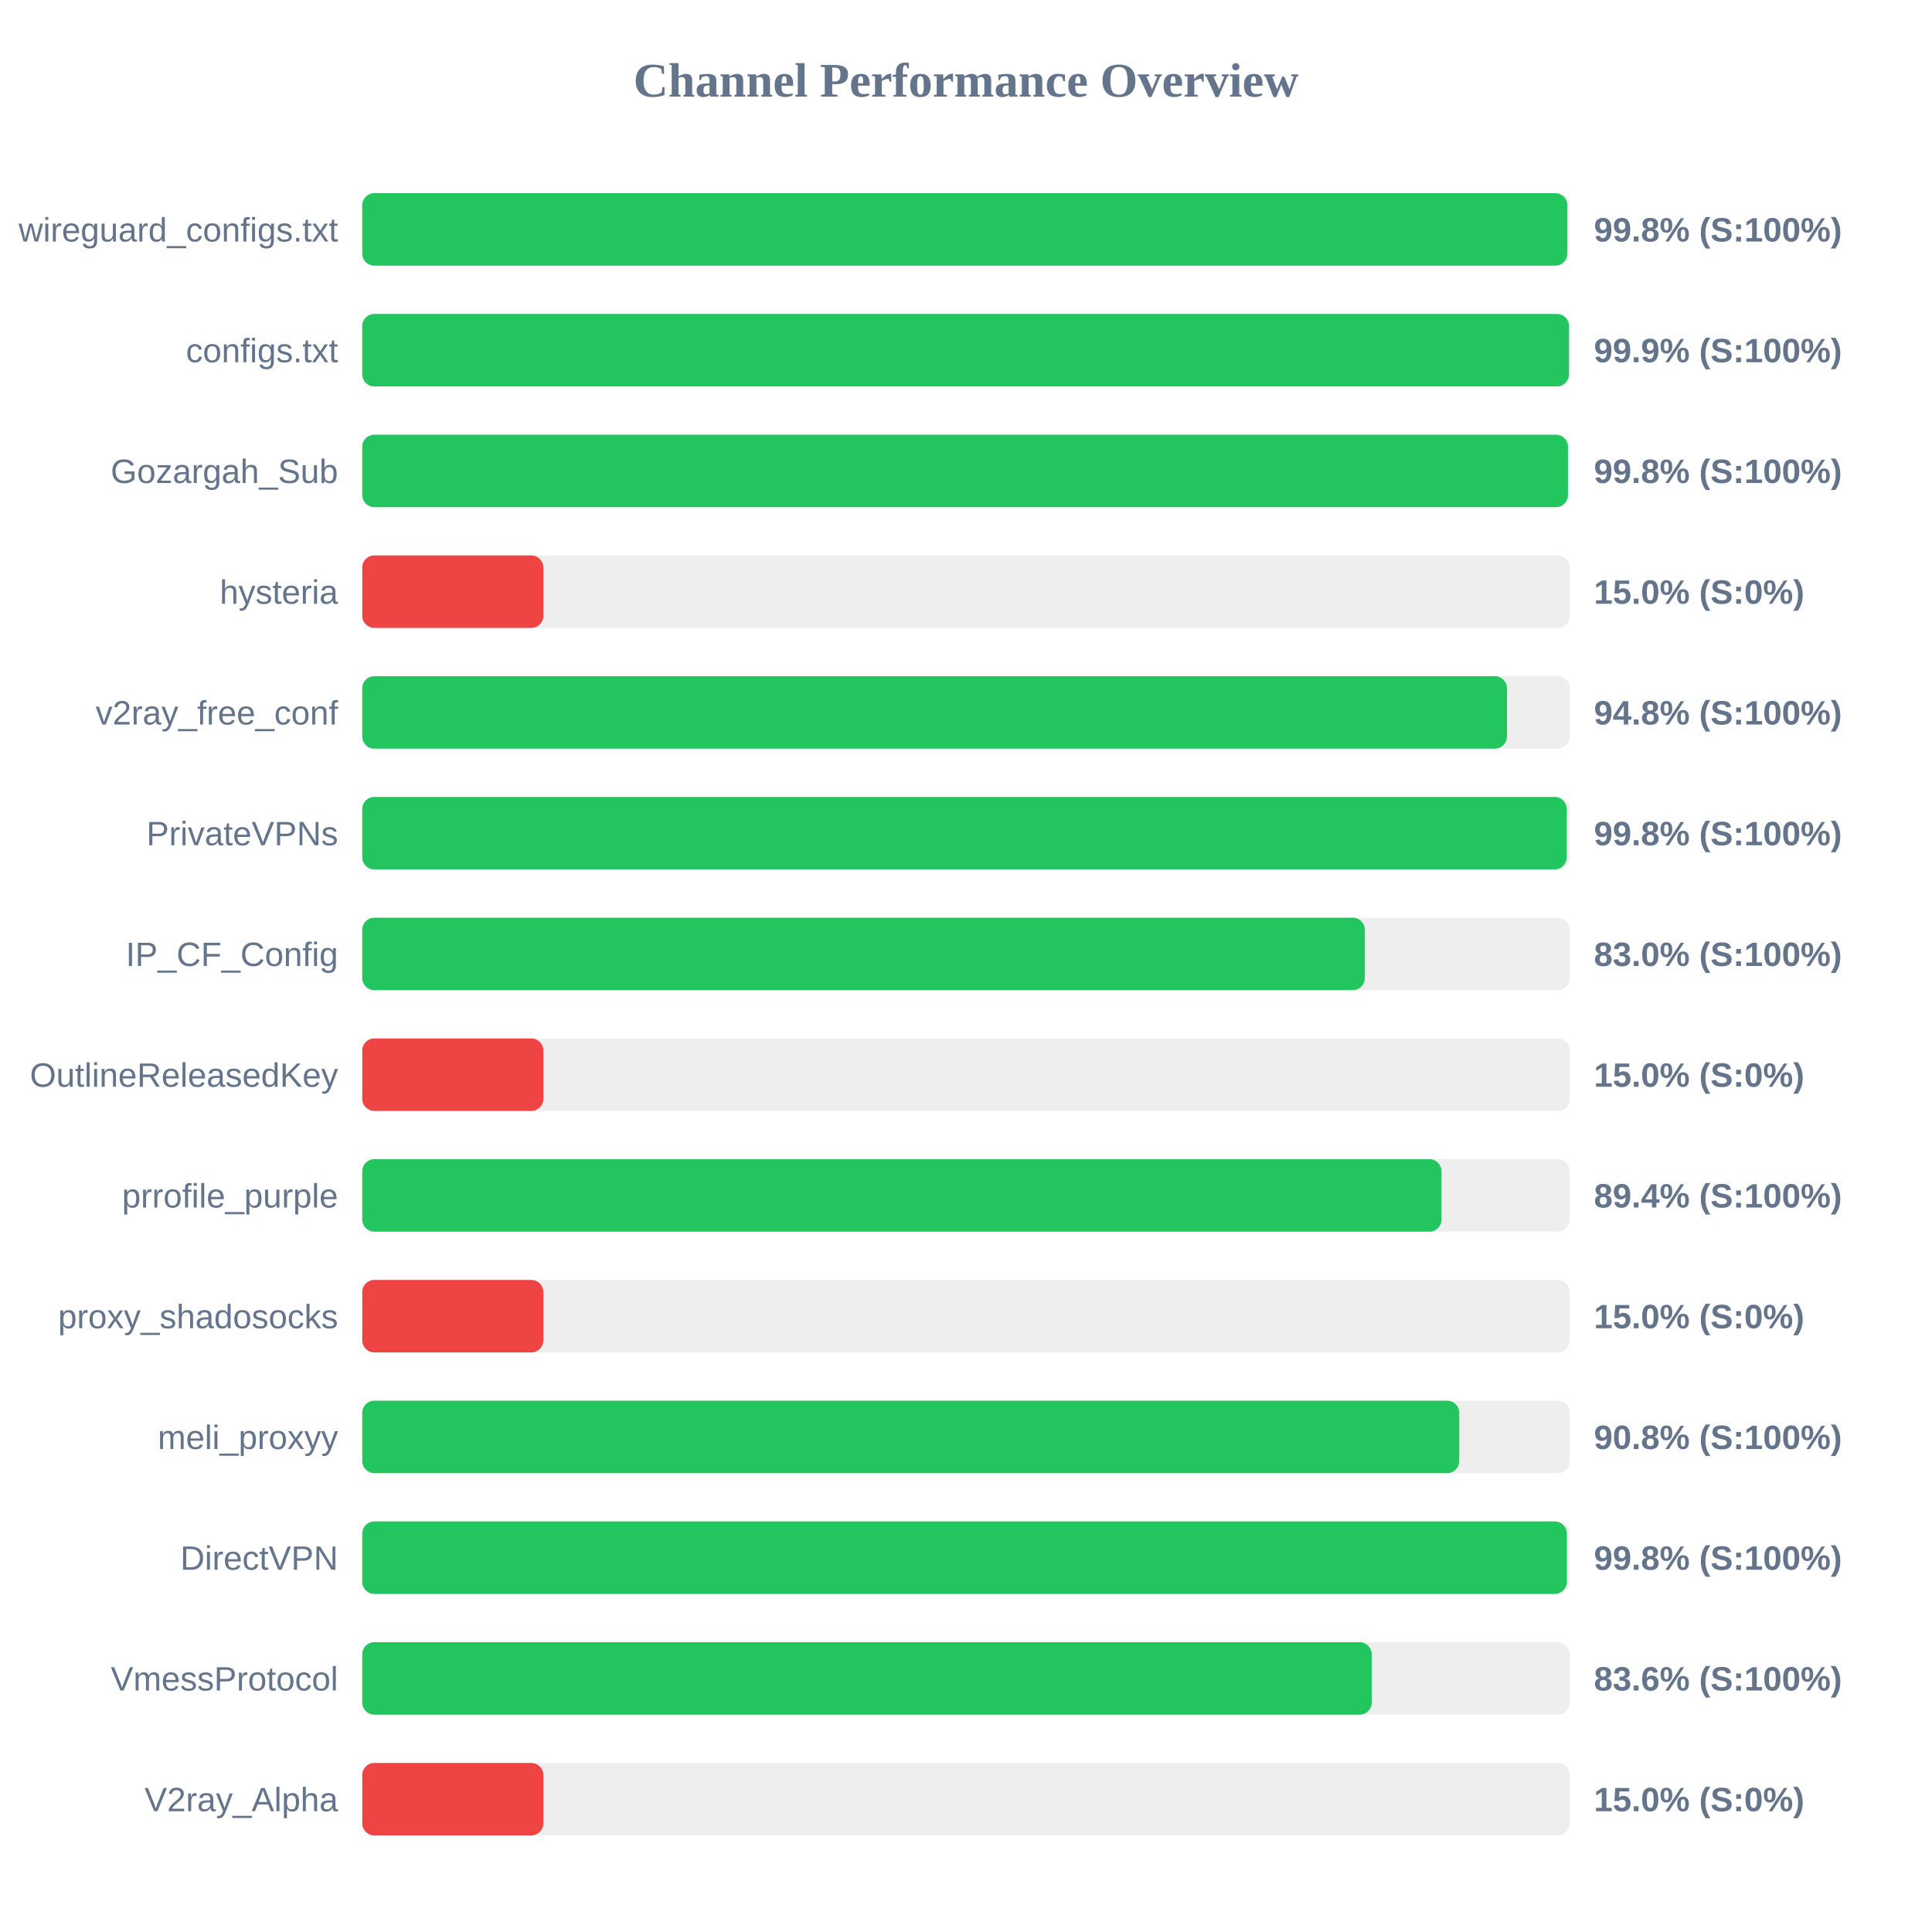
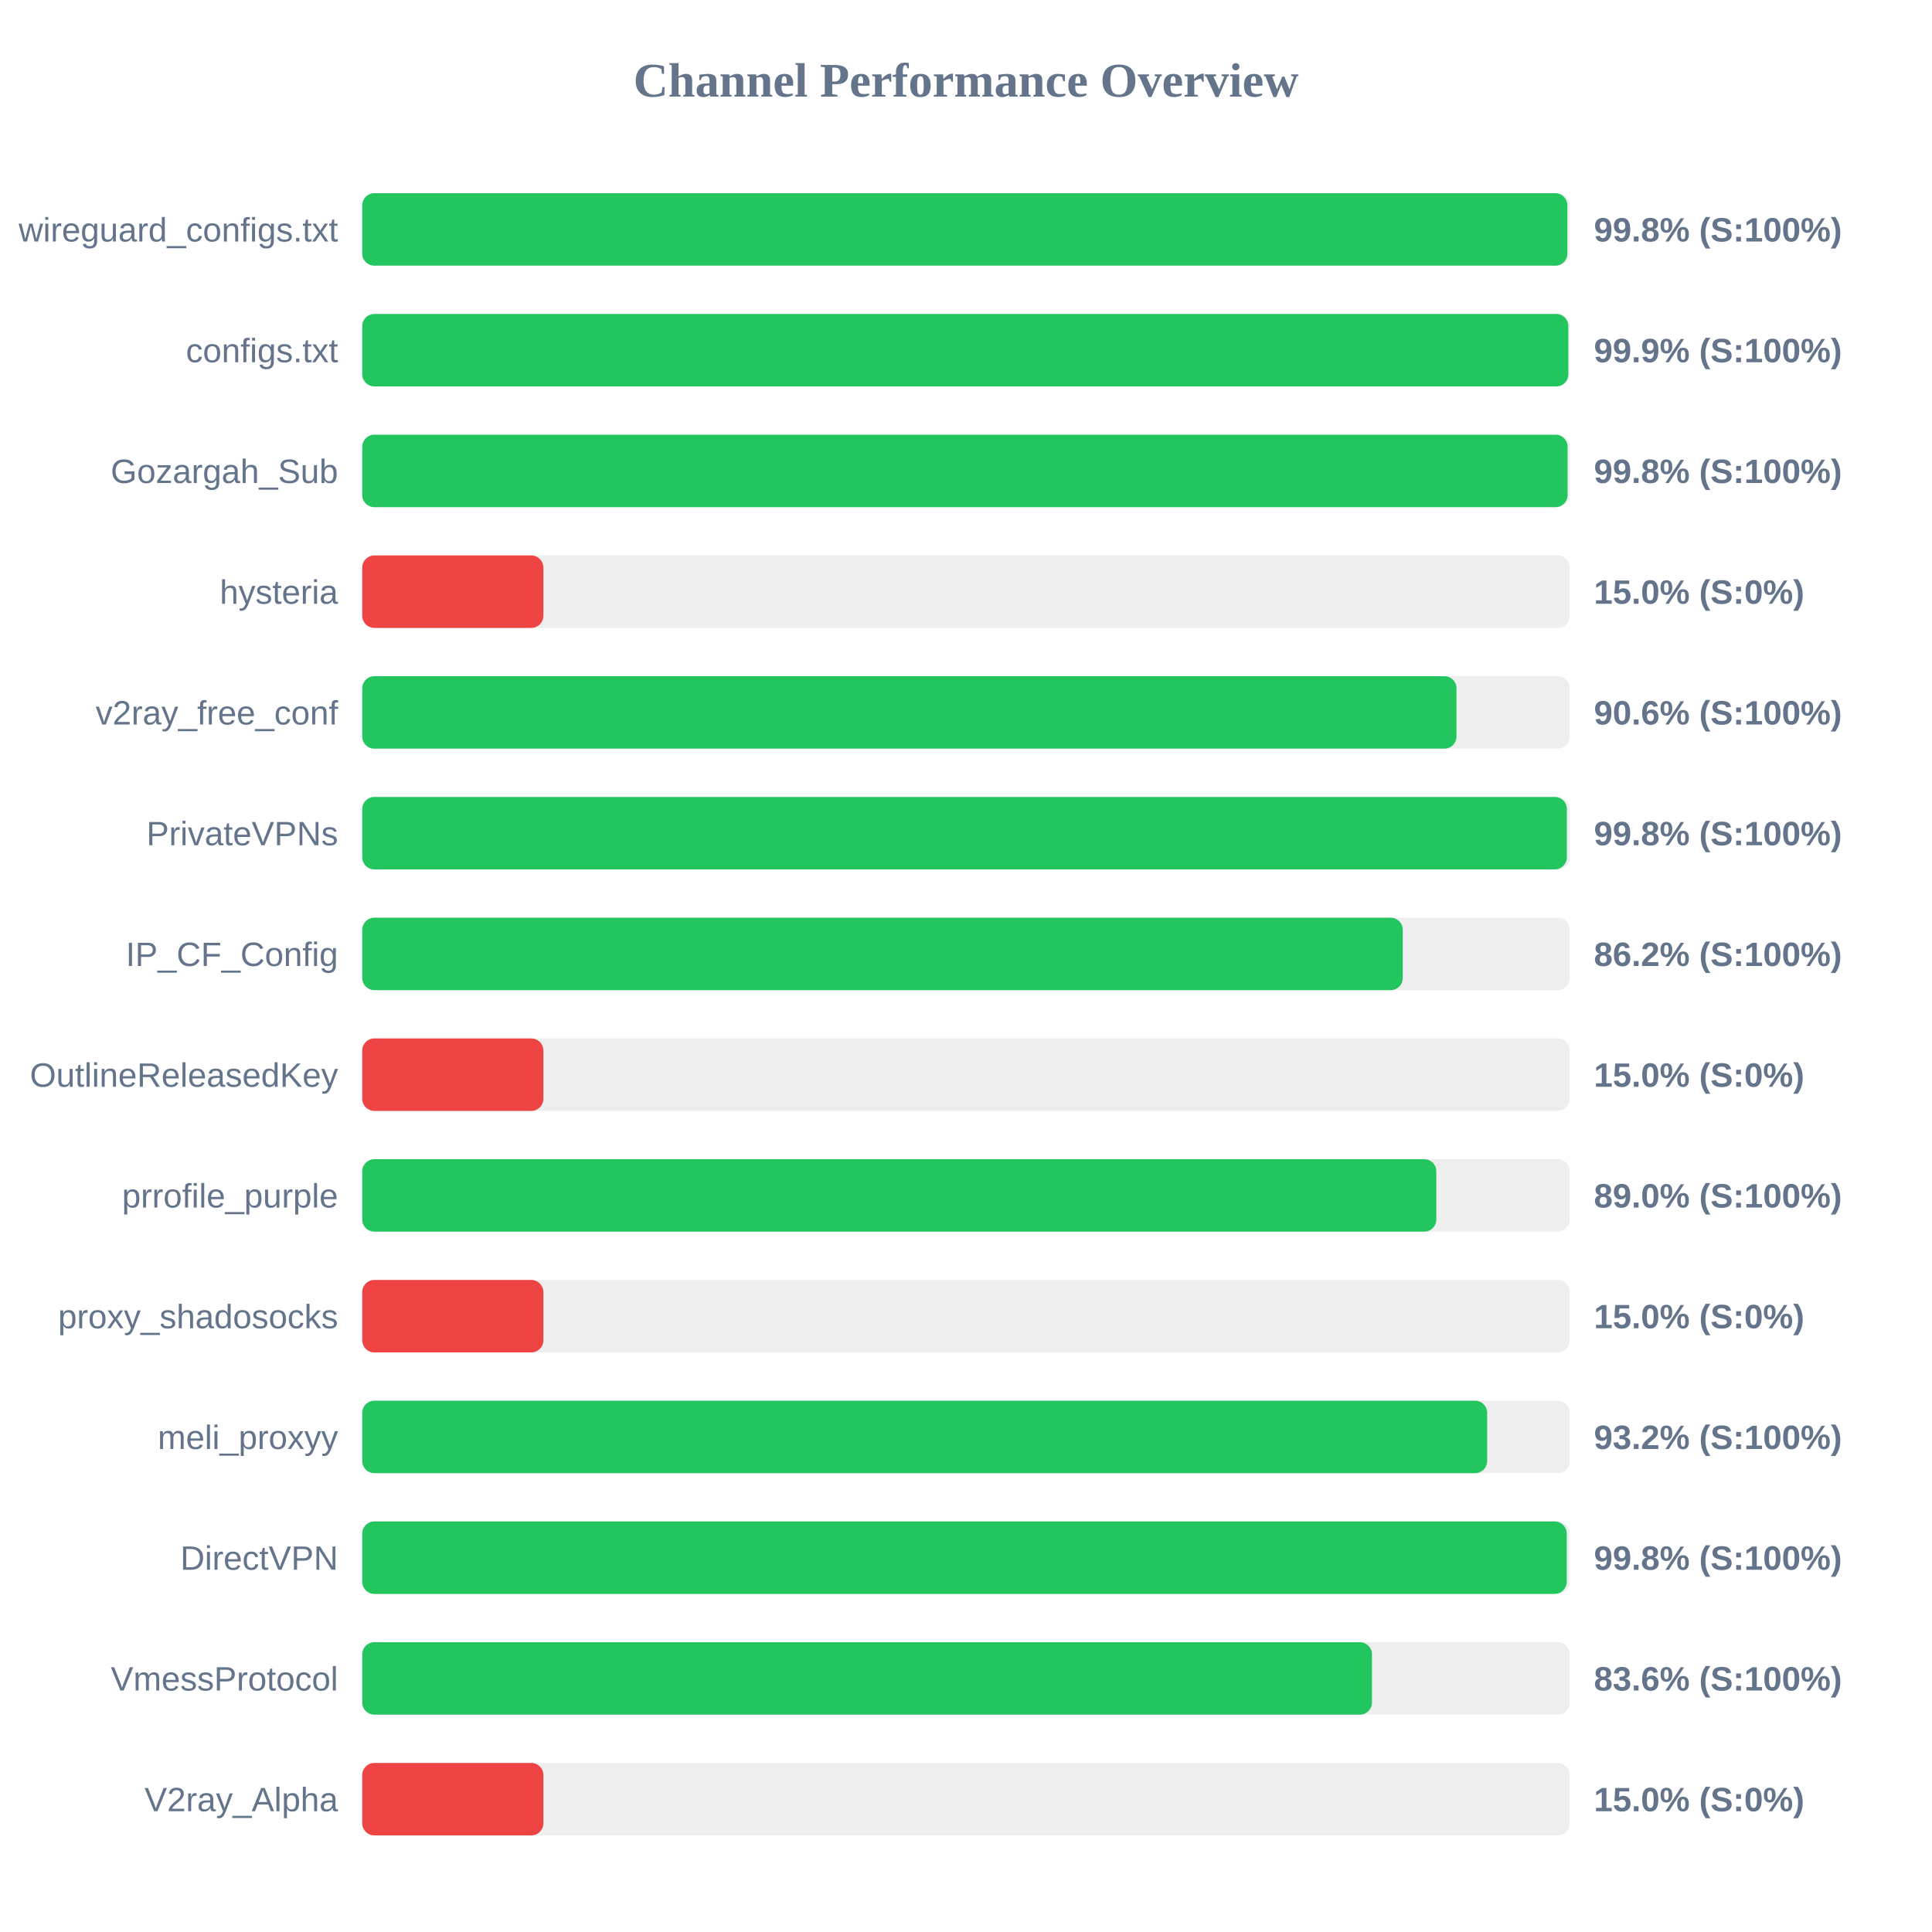
<svg xmlns="http://www.w3.org/2000/svg" width="800" height="800" version="1.1">
  <style>
        .row { font: 14px Arial; fill: #64748b; }
        .score { font: bold 14px Arial; fill: #64748b; }
    </style>
  <text x="400" y="40" text-anchor="middle" font-size="20px" font-weight="bold" fill="#64748b">Channel Performance Overview</text>
  <rect x="150" y="80" width="500" height="30" fill="#eee" rx="5" />
  <rect x="150" y="80" width="499.0" height="30" fill="#22c55e" rx="5" />
  <text x="140" y="100" text-anchor="end" class="row">wireguard_configs.txt</text>
  <text x="660" y="100" text-anchor="start" class="score">99.8% (S:100%)</text>
  <rect x="150" y="130" width="500" height="30" fill="#eee" rx="5" />
-   <rect x="150" y="130" width="499.7" height="30" fill="#22c55e" rx="5" />
+   <rect x="150" y="130" width="499.4" height="30" fill="#22c55e" rx="5" />
  <text x="140" y="150" text-anchor="end" class="row">configs.txt</text>
  <text x="660" y="150" text-anchor="start" class="score">99.9% (S:100%)</text>
  <rect x="150" y="180" width="500" height="30" fill="#eee" rx="5" />
-   <rect x="150" y="180" width="499.25" height="30" fill="#22c55e" rx="5" />
+   <rect x="150" y="180" width="499.1" height="30" fill="#22c55e" rx="5" />
  <text x="140" y="200" text-anchor="end" class="row">Gozargah_Sub</text>
  <text x="660" y="200" text-anchor="start" class="score">99.8% (S:100%)</text>
  <rect x="150" y="230" width="500" height="30" fill="#eee" rx="5" />
  <rect x="150" y="230" width="75.0" height="30" fill="#ef4444" rx="5" />
  <text x="140" y="250" text-anchor="end" class="row">hysteria</text>
  <text x="660" y="250" text-anchor="start" class="score">15.0% (S:0%)</text>
  <rect x="150" y="280" width="500" height="30" fill="#eee" rx="5" />
-   <rect x="150" y="280" width="474.0" height="30" fill="#22c55e" rx="5" />
+   <rect x="150" y="280" width="453.1" height="30" fill="#22c55e" rx="5" />
  <text x="140" y="300" text-anchor="end" class="row">v2ray_free_conf</text>
-   <text x="660" y="300" text-anchor="start" class="score">94.8% (S:100%)</text>
+   <text x="660" y="300" text-anchor="start" class="score">90.6% (S:100%)</text>
  <rect x="150" y="330" width="500" height="30" fill="#eee" rx="5" />
-   <rect x="150" y="330" width="498.75" height="30" fill="#22c55e" rx="5" />
+   <rect x="150" y="330" width="498.8" height="30" fill="#22c55e" rx="5" />
  <text x="140" y="350" text-anchor="end" class="row">PrivateVPNs</text>
  <text x="660" y="350" text-anchor="start" class="score">99.8% (S:100%)</text>
  <rect x="150" y="380" width="500" height="30" fill="#eee" rx="5" />
-   <rect x="150" y="380" width="415.15" height="30" fill="#22c55e" rx="5" />
+   <rect x="150" y="380" width="430.85" height="30" fill="#22c55e" rx="5" />
  <text x="140" y="400" text-anchor="end" class="row">IP_CF_Config</text>
-   <text x="660" y="400" text-anchor="start" class="score">83.0% (S:100%)</text>
+   <text x="660" y="400" text-anchor="start" class="score">86.2% (S:100%)</text>
  <rect x="150" y="430" width="500" height="30" fill="#eee" rx="5" />
  <rect x="150" y="430" width="75.0" height="30" fill="#ef4444" rx="5" />
  <text x="140" y="450" text-anchor="end" class="row">OutlineReleasedKey</text>
  <text x="660" y="450" text-anchor="start" class="score">15.0% (S:0%)</text>
  <rect x="150" y="480" width="500" height="30" fill="#eee" rx="5" />
-   <rect x="150" y="480" width="446.9" height="30" fill="#22c55e" rx="5" />
+   <rect x="150" y="480" width="444.75" height="30" fill="#22c55e" rx="5" />
  <text x="140" y="500" text-anchor="end" class="row">prrofile_purple</text>
-   <text x="660" y="500" text-anchor="start" class="score">89.4% (S:100%)</text>
+   <text x="660" y="500" text-anchor="start" class="score">89.0% (S:100%)</text>
  <rect x="150" y="530" width="500" height="30" fill="#eee" rx="5" />
  <rect x="150" y="530" width="75.0" height="30" fill="#ef4444" rx="5" />
  <text x="140" y="550" text-anchor="end" class="row">proxy_shadosocks</text>
  <text x="660" y="550" text-anchor="start" class="score">15.0% (S:0%)</text>
  <rect x="150" y="580" width="500" height="30" fill="#eee" rx="5" />
-   <rect x="150" y="580" width="454.25" height="30" fill="#22c55e" rx="5" />
+   <rect x="150" y="580" width="465.8" height="30" fill="#22c55e" rx="5" />
  <text x="140" y="600" text-anchor="end" class="row">meli_proxyy</text>
-   <text x="660" y="600" text-anchor="start" class="score">90.8% (S:100%)</text>
+   <text x="660" y="600" text-anchor="start" class="score">93.2% (S:100%)</text>
  <rect x="150" y="630" width="500" height="30" fill="#eee" rx="5" />
-   <rect x="150" y="630" width="498.8" height="30" fill="#22c55e" rx="5" />
+   <rect x="150" y="630" width="498.75" height="30" fill="#22c55e" rx="5" />
  <text x="140" y="650" text-anchor="end" class="row">DirectVPN</text>
  <text x="660" y="650" text-anchor="start" class="score">99.8% (S:100%)</text>
  <rect x="150" y="680" width="500" height="30" fill="#eee" rx="5" />
-   <rect x="150" y="680" width="418.0" height="30" fill="#22c55e" rx="5" />
+   <rect x="150" y="680" width="418.1" height="30" fill="#22c55e" rx="5" />
  <text x="140" y="700" text-anchor="end" class="row">VmessProtocol</text>
  <text x="660" y="700" text-anchor="start" class="score">83.6% (S:100%)</text>
  <rect x="150" y="730" width="500" height="30" fill="#eee" rx="5" />
  <rect x="150" y="730" width="75.0" height="30" fill="#ef4444" rx="5" />
  <text x="140" y="750" text-anchor="end" class="row">V2ray_Alpha</text>
  <text x="660" y="750" text-anchor="start" class="score">15.0% (S:0%)</text>
</svg>
